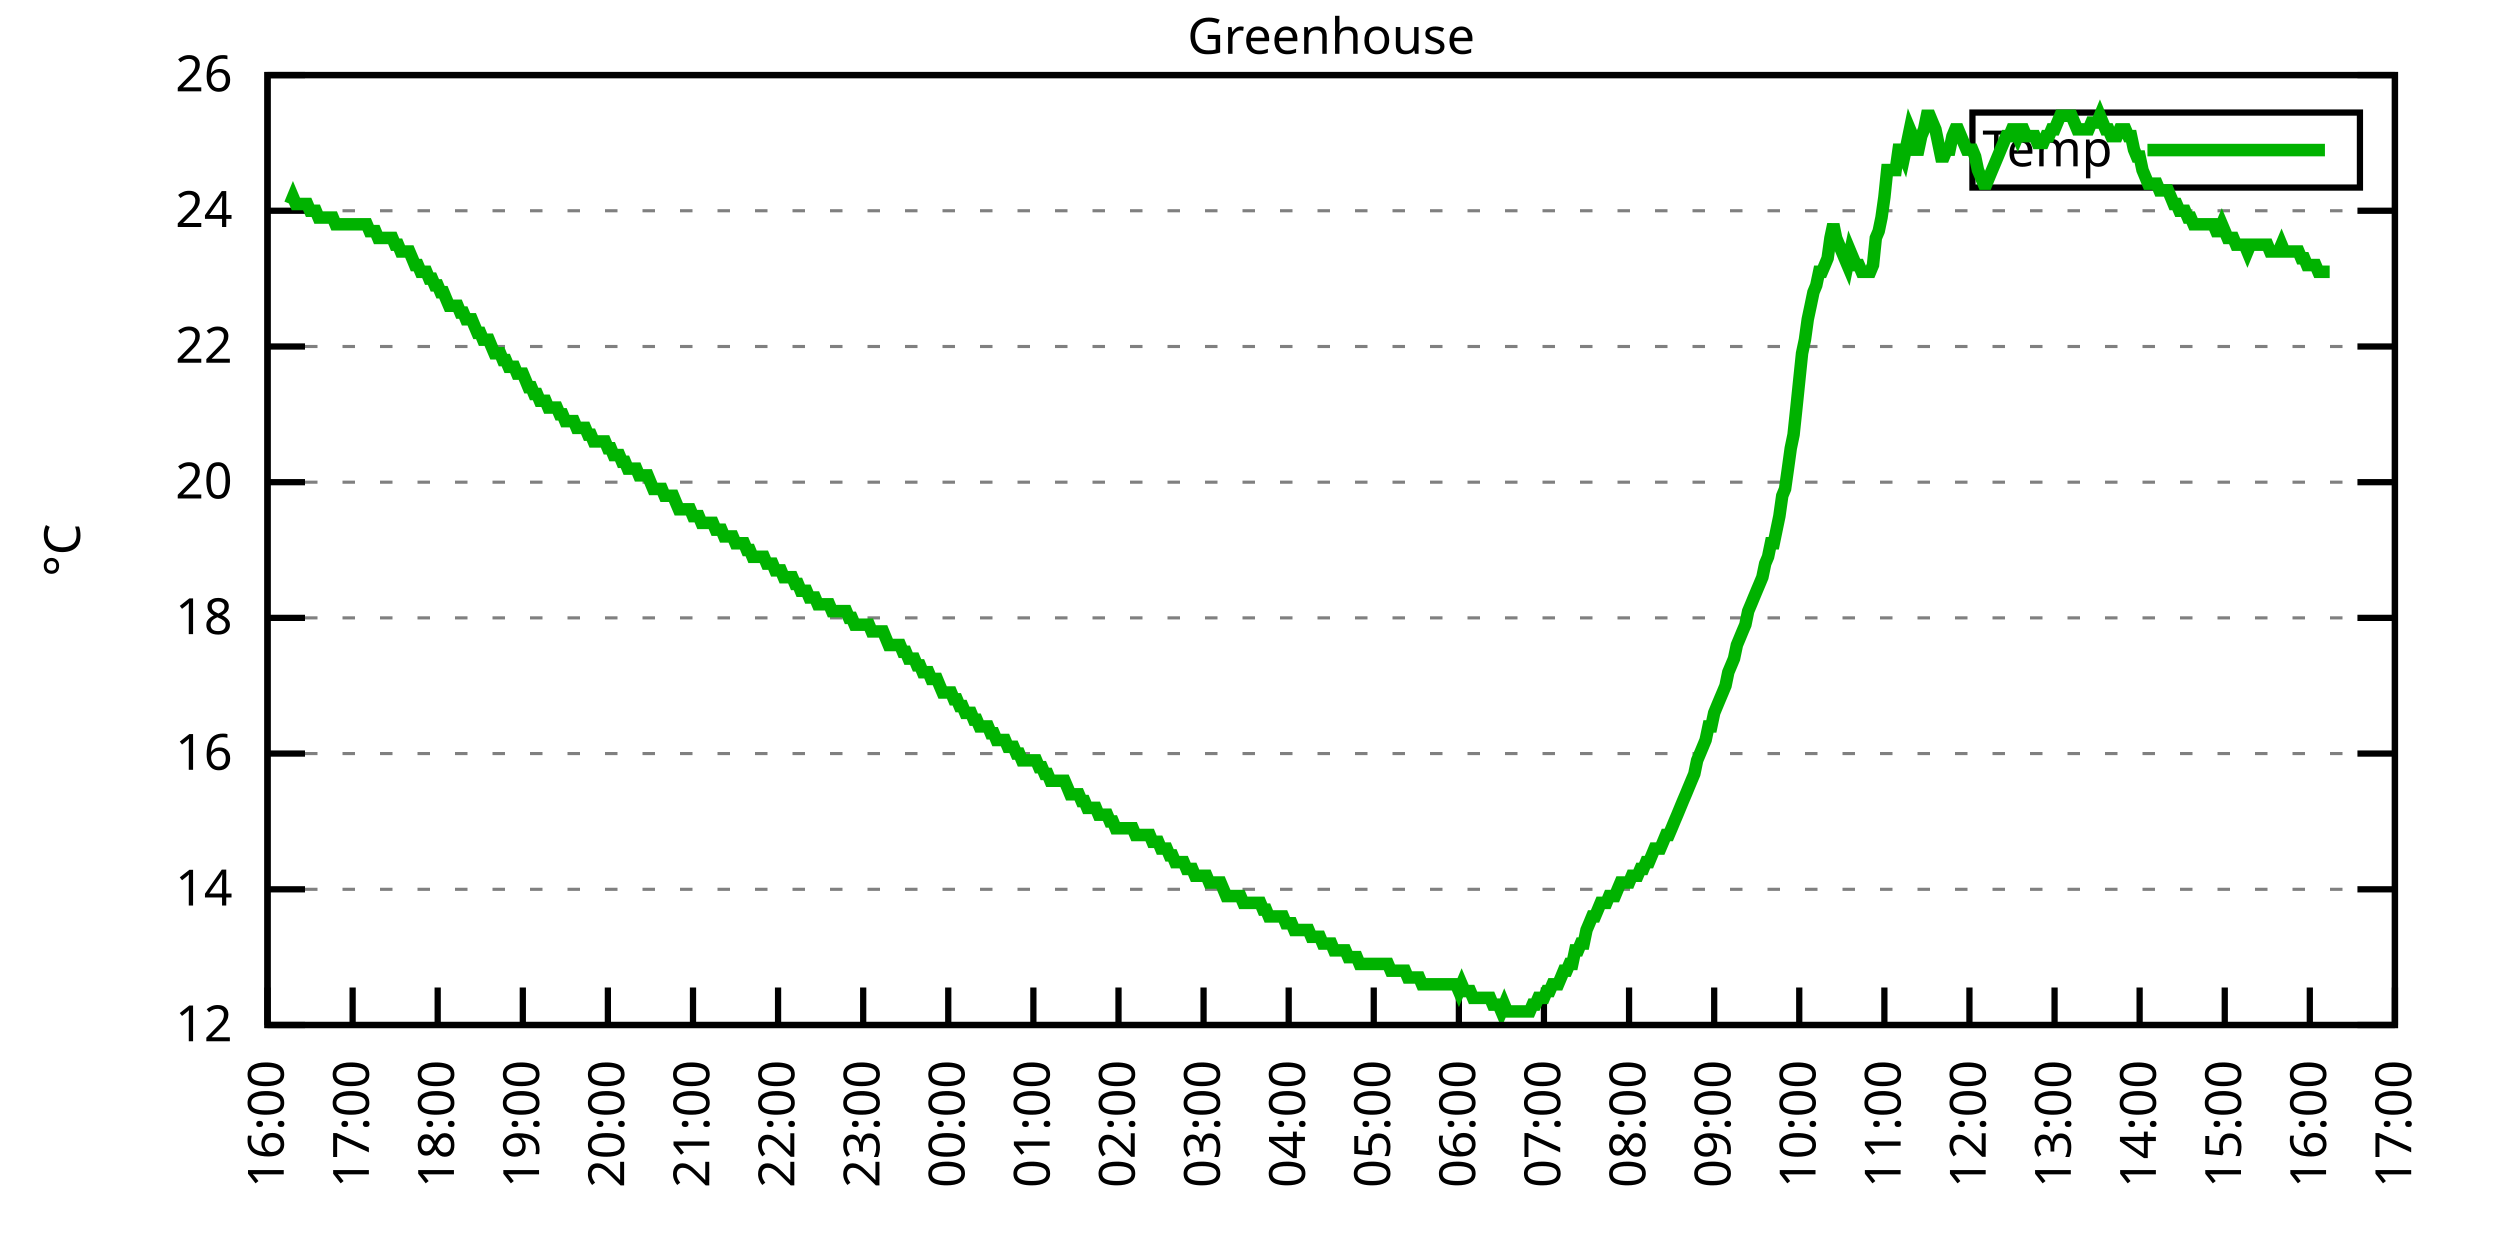
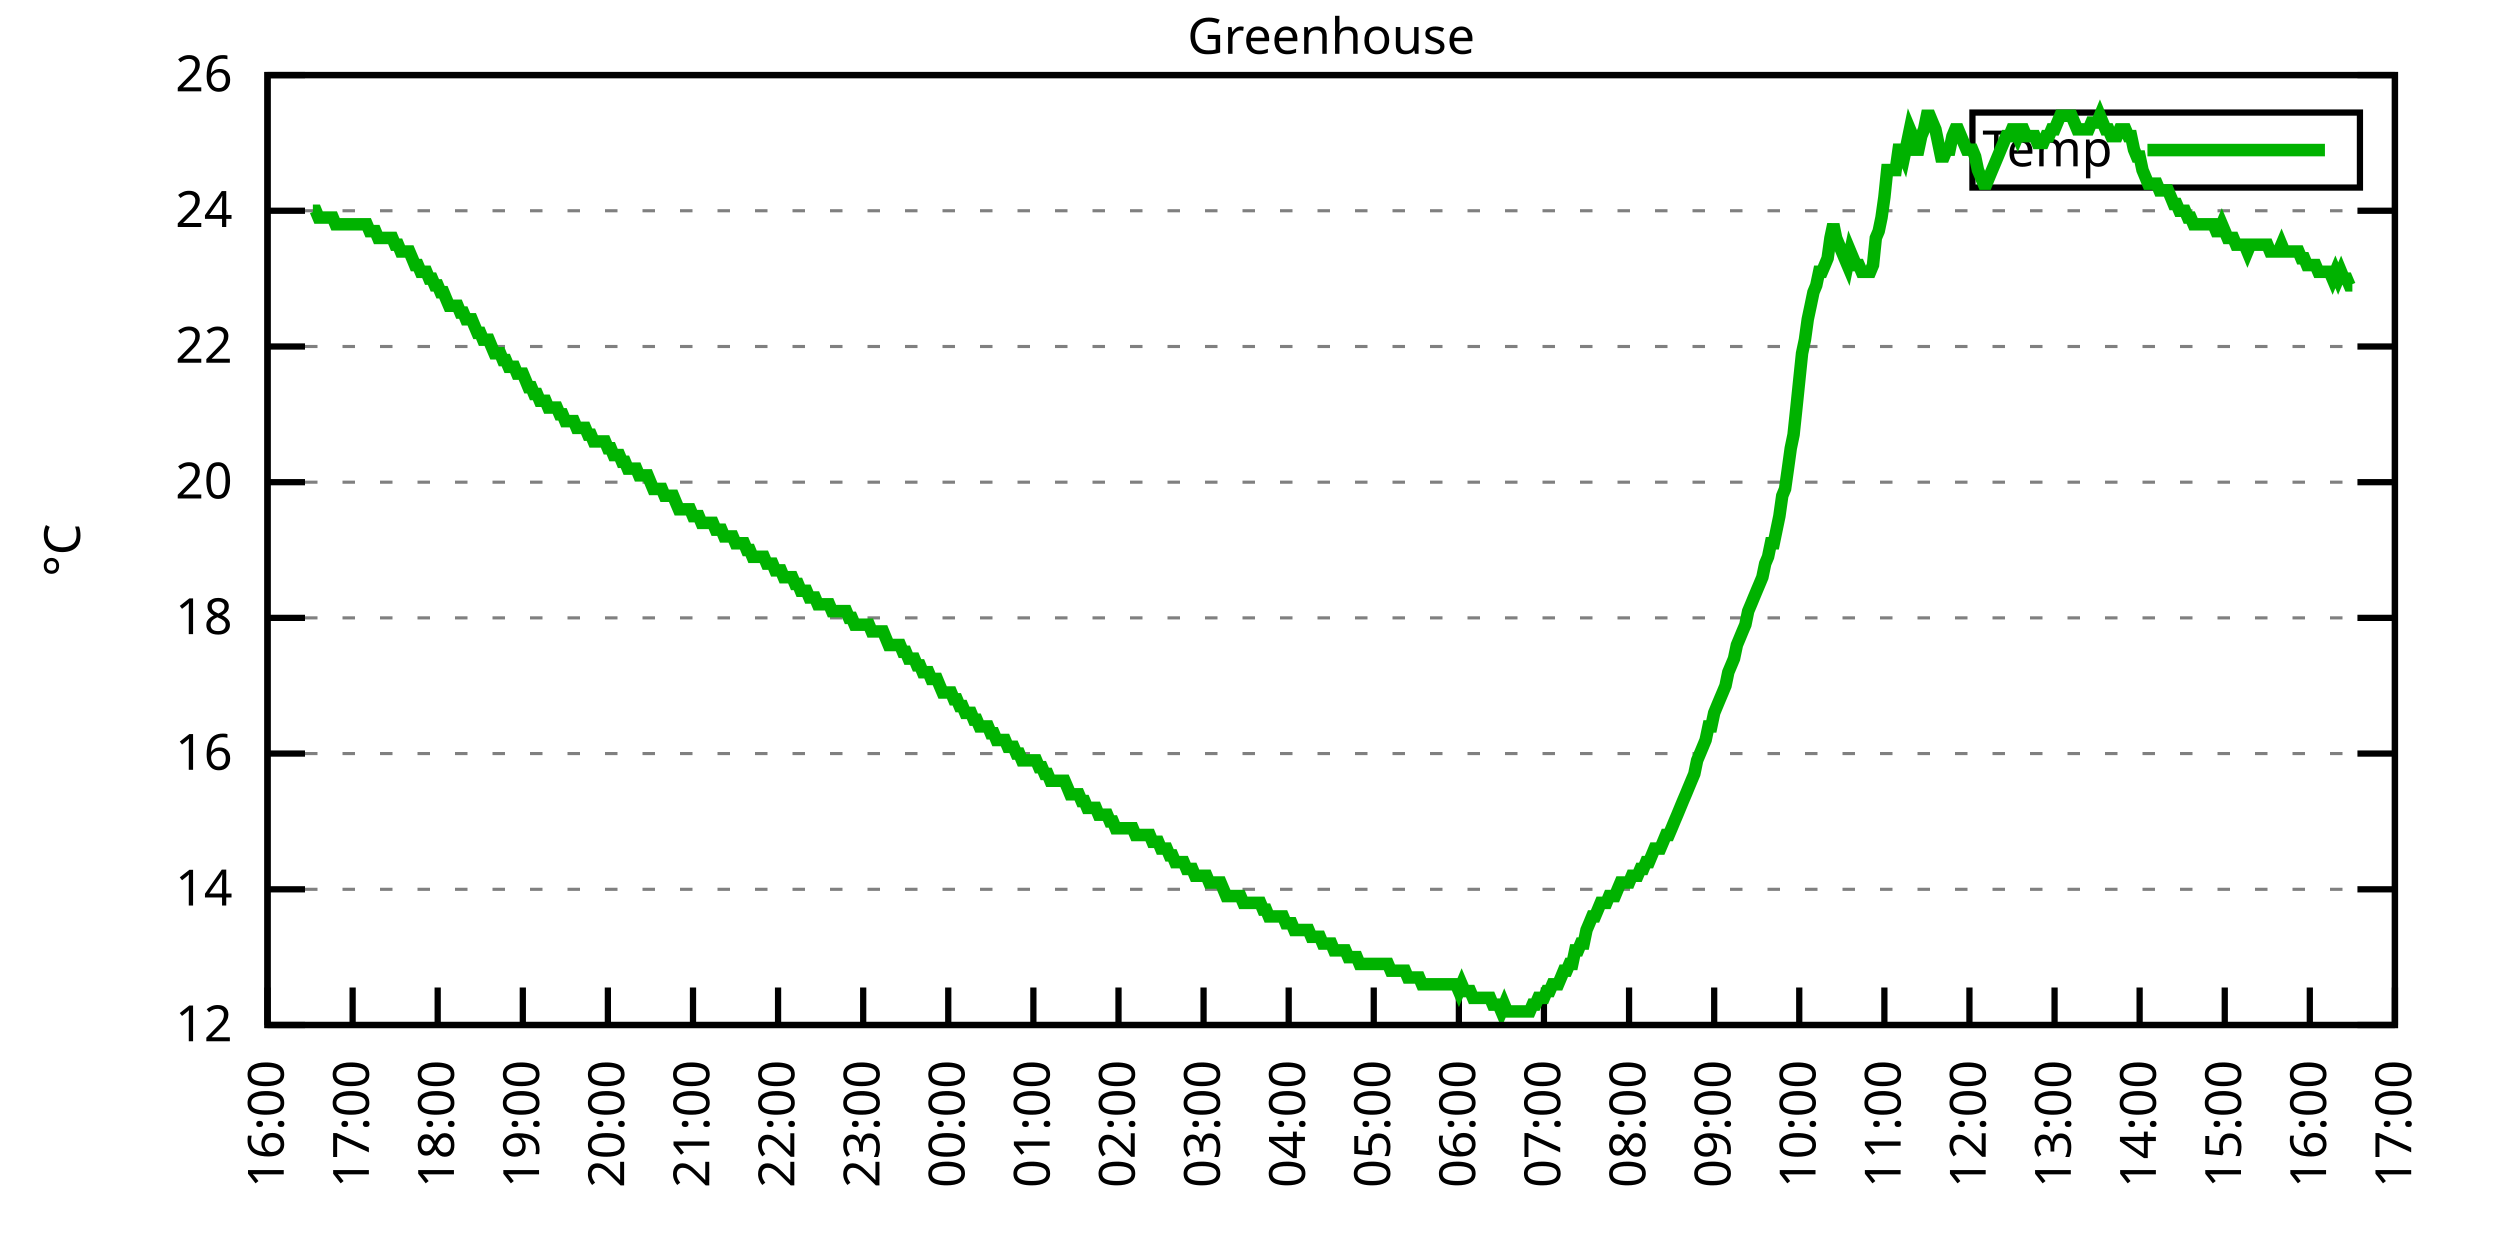
<svg xmlns="http://www.w3.org/2000/svg" xmlns:xlink="http://www.w3.org/1999/xlink" width="400" height="200" viewBox="0 0 400 200">
  <g id="gnuplot_canvas">
    <rect x="0" y="0" width="400" height="200" fill="none" />
    <defs>
      <circle id="gpDot" r="0.5" stroke-width="0.5" stroke="currentColor" />
      <path id="gpPt0" stroke-width="0.333" stroke="currentColor" d="M-1,0 h2 M0,-1 v2" />
      <path id="gpPt1" stroke-width="0.333" stroke="currentColor" d="M-1,-1 L1,1 M1,-1 L-1,1" />
      <path id="gpPt2" stroke-width="0.333" stroke="currentColor" d="M-1,0 L1,0 M0,-1 L0,1 M-1,-1 L1,1 M-1,1 L1,-1" />
      <rect id="gpPt3" stroke-width="0.333" stroke="currentColor" x="-1" y="-1" width="2" height="2" />
      <rect id="gpPt4" stroke-width="0.333" stroke="currentColor" fill="currentColor" x="-1" y="-1" width="2" height="2" />
      <circle id="gpPt5" stroke-width="0.333" stroke="currentColor" cx="0" cy="0" r="1" />
      <use xlink:href="#gpPt5" id="gpPt6" fill="currentColor" stroke="none" />
      <path id="gpPt7" stroke-width="0.333" stroke="currentColor" d="M0,-1.33 L-1.33,0.67 L1.33,0.67 z" />
      <use xlink:href="#gpPt7" id="gpPt8" fill="currentColor" stroke="none" />
      <use xlink:href="#gpPt7" id="gpPt9" stroke="currentColor" transform="rotate(180)" />
      <use xlink:href="#gpPt9" id="gpPt10" fill="currentColor" stroke="none" />
      <use xlink:href="#gpPt3" id="gpPt11" stroke="currentColor" transform="rotate(45)" />
      <use xlink:href="#gpPt11" id="gpPt12" fill="currentColor" stroke="none" />
      <path id="gpPt13" stroke-width="0.333" stroke="currentColor" d="M0,1.330 L1.265,0.411 L0.782,-1.067 L-0.782,-1.076 L-1.265,0.411 z" />
      <use xlink:href="#gpPt13" id="gpPt14" fill="currentColor" stroke="none" />
      <filter id="textbox" filterUnits="objectBoundingBox" x="0" y="0" height="1" width="1">
        <feFlood flood-color="white" flood-opacity="1" result="bgnd" />
        <feComposite in="SourceGraphic" in2="bgnd" operator="atop" />
      </filter>
      <filter id="greybox" filterUnits="objectBoundingBox" x="0" y="0" height="1" width="1">
        <feFlood flood-color="lightgrey" flood-opacity="1" result="grey" />
        <feComposite in="SourceGraphic" in2="grey" operator="atop" />
      </filter>
    </defs>
    <g fill="none" color="white" stroke="currentColor" stroke-width="1.00" stroke-linecap="butt" stroke-linejoin="miter">
</g>
    <g fill="none" color="black" stroke="currentColor" stroke-width="1.00" stroke-linecap="butt" stroke-linejoin="miter">
      <g stroke="none" shape-rendering="crispEdges">
        <polygon fill="rgb(255, 255, 255)" points="42.80,164.00 383.18,164.00 383.18,12.02 42.80,12.02 " />
      </g>
    </g>
    <g fill="none" color="black" stroke="currentColor" stroke-width="1.00" stroke-linecap="butt" stroke-linejoin="miter">
</g>
    <g fill="none" color="black" stroke="black" stroke-width="0.50" stroke-linecap="butt" stroke-linejoin="miter">
</g>
    <g fill="none" color="gray" stroke="currentColor" stroke-width="0.50" stroke-linecap="butt" stroke-linejoin="miter">
      <path stroke="gray" stroke-dasharray="2,4" class="gridline" d="M42.80,164.00 L383.19,164.00  " />
    </g>
    <g fill="none" color="gray" stroke="gray" stroke-width="1.00" stroke-linecap="butt" stroke-linejoin="miter">
</g>
    <g fill="none" color="black" stroke="currentColor" stroke-width="1.00" stroke-linecap="butt" stroke-linejoin="miter">
      <path stroke="black" d="M42.80,164.00 L48.80,164.00 M383.19,164.00 L377.19,164.00  " />
      <g transform="translate(37.20,166.60)" stroke="none" fill="black" font-family="Sans" font-size="8.00" text-anchor="end">
        <text>
          <tspan font-family="Sans"> 12</tspan>
        </text>
      </g>
    </g>
    <g fill="none" color="black" stroke="currentColor" stroke-width="1.00" stroke-linecap="butt" stroke-linejoin="miter">
</g>
    <g fill="none" color="black" stroke="black" stroke-width="0.50" stroke-linecap="butt" stroke-linejoin="miter">
</g>
    <g fill="none" color="gray" stroke="currentColor" stroke-width="0.50" stroke-linecap="butt" stroke-linejoin="miter">
      <path stroke="gray" stroke-dasharray="2,4" class="gridline" d="M42.80,142.29 L383.19,142.29  " />
    </g>
    <g fill="none" color="gray" stroke="gray" stroke-width="1.00" stroke-linecap="butt" stroke-linejoin="miter">
</g>
    <g fill="none" color="black" stroke="currentColor" stroke-width="1.00" stroke-linecap="butt" stroke-linejoin="miter">
      <path stroke="black" d="M42.80,142.29 L48.80,142.29 M383.19,142.29 L377.19,142.29  " />
      <g transform="translate(37.20,144.89)" stroke="none" fill="black" font-family="Sans" font-size="8.00" text-anchor="end">
        <text>
          <tspan font-family="Sans"> 14</tspan>
        </text>
      </g>
    </g>
    <g fill="none" color="black" stroke="currentColor" stroke-width="1.00" stroke-linecap="butt" stroke-linejoin="miter">
</g>
    <g fill="none" color="black" stroke="black" stroke-width="0.50" stroke-linecap="butt" stroke-linejoin="miter">
</g>
    <g fill="none" color="gray" stroke="currentColor" stroke-width="0.50" stroke-linecap="butt" stroke-linejoin="miter">
      <path stroke="gray" stroke-dasharray="2,4" class="gridline" d="M42.80,120.57 L383.19,120.57  " />
    </g>
    <g fill="none" color="gray" stroke="gray" stroke-width="1.00" stroke-linecap="butt" stroke-linejoin="miter">
</g>
    <g fill="none" color="black" stroke="currentColor" stroke-width="1.00" stroke-linecap="butt" stroke-linejoin="miter">
      <path stroke="black" d="M42.80,120.57 L48.80,120.57 M383.19,120.57 L377.19,120.57  " />
      <g transform="translate(37.20,123.17)" stroke="none" fill="black" font-family="Sans" font-size="8.00" text-anchor="end">
        <text>
          <tspan font-family="Sans"> 16</tspan>
        </text>
      </g>
    </g>
    <g fill="none" color="black" stroke="currentColor" stroke-width="1.00" stroke-linecap="butt" stroke-linejoin="miter">
</g>
    <g fill="none" color="black" stroke="black" stroke-width="0.50" stroke-linecap="butt" stroke-linejoin="miter">
</g>
    <g fill="none" color="gray" stroke="currentColor" stroke-width="0.50" stroke-linecap="butt" stroke-linejoin="miter">
      <path stroke="gray" stroke-dasharray="2,4" class="gridline" d="M42.80,98.86 L383.19,98.86  " />
    </g>
    <g fill="none" color="gray" stroke="gray" stroke-width="1.00" stroke-linecap="butt" stroke-linejoin="miter">
</g>
    <g fill="none" color="black" stroke="currentColor" stroke-width="1.00" stroke-linecap="butt" stroke-linejoin="miter">
      <path stroke="black" d="M42.80,98.86 L48.80,98.86 M383.19,98.86 L377.19,98.86  " />
      <g transform="translate(37.20,101.46)" stroke="none" fill="black" font-family="Sans" font-size="8.00" text-anchor="end">
        <text>
          <tspan font-family="Sans"> 18</tspan>
        </text>
      </g>
    </g>
    <g fill="none" color="black" stroke="currentColor" stroke-width="1.00" stroke-linecap="butt" stroke-linejoin="miter">
</g>
    <g fill="none" color="black" stroke="black" stroke-width="0.50" stroke-linecap="butt" stroke-linejoin="miter">
</g>
    <g fill="none" color="gray" stroke="currentColor" stroke-width="0.50" stroke-linecap="butt" stroke-linejoin="miter">
      <path stroke="gray" stroke-dasharray="2,4" class="gridline" d="M42.80,77.15 L383.19,77.15  " />
    </g>
    <g fill="none" color="gray" stroke="gray" stroke-width="1.00" stroke-linecap="butt" stroke-linejoin="miter">
</g>
    <g fill="none" color="black" stroke="currentColor" stroke-width="1.00" stroke-linecap="butt" stroke-linejoin="miter">
      <path stroke="black" d="M42.80,77.15 L48.80,77.15 M383.19,77.15 L377.19,77.15  " />
      <g transform="translate(37.20,79.75)" stroke="none" fill="black" font-family="Sans" font-size="8.00" text-anchor="end">
        <text>
          <tspan font-family="Sans"> 20</tspan>
        </text>
      </g>
    </g>
    <g fill="none" color="black" stroke="currentColor" stroke-width="1.00" stroke-linecap="butt" stroke-linejoin="miter">
</g>
    <g fill="none" color="black" stroke="black" stroke-width="0.50" stroke-linecap="butt" stroke-linejoin="miter">
</g>
    <g fill="none" color="gray" stroke="currentColor" stroke-width="0.50" stroke-linecap="butt" stroke-linejoin="miter">
      <path stroke="gray" stroke-dasharray="2,4" class="gridline" d="M42.80,55.44 L383.19,55.44  " />
    </g>
    <g fill="none" color="gray" stroke="gray" stroke-width="1.00" stroke-linecap="butt" stroke-linejoin="miter">
</g>
    <g fill="none" color="black" stroke="currentColor" stroke-width="1.00" stroke-linecap="butt" stroke-linejoin="miter">
      <path stroke="black" d="M42.80,55.44 L48.80,55.44 M383.19,55.44 L377.19,55.44  " />
      <g transform="translate(37.20,58.04)" stroke="none" fill="black" font-family="Sans" font-size="8.00" text-anchor="end">
        <text>
          <tspan font-family="Sans"> 22</tspan>
        </text>
      </g>
    </g>
    <g fill="none" color="black" stroke="currentColor" stroke-width="1.00" stroke-linecap="butt" stroke-linejoin="miter">
</g>
    <g fill="none" color="black" stroke="black" stroke-width="0.50" stroke-linecap="butt" stroke-linejoin="miter">
</g>
    <g fill="none" color="gray" stroke="currentColor" stroke-width="0.50" stroke-linecap="butt" stroke-linejoin="miter">
      <path stroke="gray" stroke-dasharray="2,4" class="gridline" d="M42.80,33.72 L383.19,33.72  " />
    </g>
    <g fill="none" color="gray" stroke="gray" stroke-width="1.00" stroke-linecap="butt" stroke-linejoin="miter">
</g>
    <g fill="none" color="black" stroke="currentColor" stroke-width="1.00" stroke-linecap="butt" stroke-linejoin="miter">
      <path stroke="black" d="M42.80,33.72 L48.80,33.72 M383.19,33.72 L377.19,33.72  " />
      <g transform="translate(37.20,36.32)" stroke="none" fill="black" font-family="Sans" font-size="8.00" text-anchor="end">
        <text>
          <tspan font-family="Sans"> 24</tspan>
        </text>
      </g>
    </g>
    <g fill="none" color="black" stroke="currentColor" stroke-width="1.00" stroke-linecap="butt" stroke-linejoin="miter">
</g>
    <g fill="none" color="black" stroke="black" stroke-width="0.50" stroke-linecap="butt" stroke-linejoin="miter">
</g>
    <g fill="none" color="gray" stroke="currentColor" stroke-width="0.50" stroke-linecap="butt" stroke-linejoin="miter">
      <path stroke="gray" stroke-dasharray="2,4" class="gridline" d="M42.80,12.01 L383.19,12.01  " />
    </g>
    <g fill="none" color="gray" stroke="gray" stroke-width="1.00" stroke-linecap="butt" stroke-linejoin="miter">
</g>
    <g fill="none" color="black" stroke="currentColor" stroke-width="1.00" stroke-linecap="butt" stroke-linejoin="miter">
      <path stroke="black" d="M42.80,12.01 L48.80,12.01 M383.19,12.01 L377.19,12.01  " />
      <g transform="translate(37.20,14.61)" stroke="none" fill="black" font-family="Sans" font-size="8.00" text-anchor="end">
        <text>
          <tspan font-family="Sans"> 26</tspan>
        </text>
      </g>
    </g>
    <g fill="none" color="black" stroke="currentColor" stroke-width="1.00" stroke-linecap="butt" stroke-linejoin="miter">
      <path stroke="black" d="M42.80,164.00 L42.80,158.00  " />
      <g transform="translate(45.40,169.60) rotate(270.00)" stroke="none" fill="black" font-family="Sans" font-size="8.00" text-anchor="end">
        <text>
          <tspan font-family="Sans">16:00</tspan>
        </text>
      </g>
    </g>
    <g fill="none" color="black" stroke="currentColor" stroke-width="1.00" stroke-linecap="butt" stroke-linejoin="miter">
      <path stroke="black" d="M56.42,164.00 L56.42,158.00  " />
      <g transform="translate(59.02,169.60) rotate(270.00)" stroke="none" fill="black" font-family="Sans" font-size="8.00" text-anchor="end">
        <text>
          <tspan font-family="Sans">17:00</tspan>
        </text>
      </g>
    </g>
    <g fill="none" color="black" stroke="currentColor" stroke-width="1.00" stroke-linecap="butt" stroke-linejoin="miter">
      <path stroke="black" d="M70.03,164.00 L70.03,158.00  " />
      <g transform="translate(72.63,169.60) rotate(270.00)" stroke="none" fill="black" font-family="Sans" font-size="8.00" text-anchor="end">
        <text>
          <tspan font-family="Sans">18:00</tspan>
        </text>
      </g>
    </g>
    <g fill="none" color="black" stroke="currentColor" stroke-width="1.00" stroke-linecap="butt" stroke-linejoin="miter">
      <path stroke="black" d="M83.65,164.00 L83.65,158.00  " />
      <g transform="translate(86.25,169.60) rotate(270.00)" stroke="none" fill="black" font-family="Sans" font-size="8.00" text-anchor="end">
        <text>
          <tspan font-family="Sans">19:00</tspan>
        </text>
      </g>
    </g>
    <g fill="none" color="black" stroke="currentColor" stroke-width="1.00" stroke-linecap="butt" stroke-linejoin="miter">
      <path stroke="black" d="M97.26,164.00 L97.26,158.00  " />
      <g transform="translate(99.86,169.60) rotate(270.00)" stroke="none" fill="black" font-family="Sans" font-size="8.00" text-anchor="end">
        <text>
          <tspan font-family="Sans">20:00</tspan>
        </text>
      </g>
    </g>
    <g fill="none" color="black" stroke="currentColor" stroke-width="1.00" stroke-linecap="butt" stroke-linejoin="miter">
      <path stroke="black" d="M110.88,164.00 L110.88,158.00  " />
      <g transform="translate(113.48,169.60) rotate(270.00)" stroke="none" fill="black" font-family="Sans" font-size="8.00" text-anchor="end">
        <text>
          <tspan font-family="Sans">21:00</tspan>
        </text>
      </g>
    </g>
    <g fill="none" color="black" stroke="currentColor" stroke-width="1.00" stroke-linecap="butt" stroke-linejoin="miter">
      <path stroke="black" d="M124.49,164.00 L124.49,158.00  " />
      <g transform="translate(127.09,169.60) rotate(270.00)" stroke="none" fill="black" font-family="Sans" font-size="8.00" text-anchor="end">
        <text>
          <tspan font-family="Sans">22:00</tspan>
        </text>
      </g>
    </g>
    <g fill="none" color="black" stroke="currentColor" stroke-width="1.00" stroke-linecap="butt" stroke-linejoin="miter">
      <path stroke="black" d="M138.11,164.00 L138.11,158.00  " />
      <g transform="translate(140.71,169.60) rotate(270.00)" stroke="none" fill="black" font-family="Sans" font-size="8.00" text-anchor="end">
        <text>
          <tspan font-family="Sans">23:00</tspan>
        </text>
      </g>
    </g>
    <g fill="none" color="black" stroke="currentColor" stroke-width="1.00" stroke-linecap="butt" stroke-linejoin="miter">
      <path stroke="black" d="M151.72,164.00 L151.72,158.00  " />
      <g transform="translate(154.32,169.60) rotate(270.00)" stroke="none" fill="black" font-family="Sans" font-size="8.00" text-anchor="end">
        <text>
          <tspan font-family="Sans">00:00</tspan>
        </text>
      </g>
    </g>
    <g fill="none" color="black" stroke="currentColor" stroke-width="1.00" stroke-linecap="butt" stroke-linejoin="miter">
      <path stroke="black" d="M165.34,164.00 L165.34,158.00  " />
      <g transform="translate(167.94,169.60) rotate(270.00)" stroke="none" fill="black" font-family="Sans" font-size="8.00" text-anchor="end">
        <text>
          <tspan font-family="Sans">01:00</tspan>
        </text>
      </g>
    </g>
    <g fill="none" color="black" stroke="currentColor" stroke-width="1.00" stroke-linecap="butt" stroke-linejoin="miter">
      <path stroke="black" d="M178.96,164.00 L178.96,158.00  " />
      <g transform="translate(181.56,169.60) rotate(270.00)" stroke="none" fill="black" font-family="Sans" font-size="8.00" text-anchor="end">
        <text>
          <tspan font-family="Sans">02:00</tspan>
        </text>
      </g>
    </g>
    <g fill="none" color="black" stroke="currentColor" stroke-width="1.00" stroke-linecap="butt" stroke-linejoin="miter">
      <path stroke="black" d="M192.57,164.00 L192.57,158.00  " />
      <g transform="translate(195.17,169.60) rotate(270.00)" stroke="none" fill="black" font-family="Sans" font-size="8.00" text-anchor="end">
        <text>
          <tspan font-family="Sans">03:00</tspan>
        </text>
      </g>
    </g>
    <g fill="none" color="black" stroke="currentColor" stroke-width="1.00" stroke-linecap="butt" stroke-linejoin="miter">
      <path stroke="black" d="M206.19,164.00 L206.19,158.00  " />
      <g transform="translate(208.79,169.60) rotate(270.00)" stroke="none" fill="black" font-family="Sans" font-size="8.00" text-anchor="end">
        <text>
          <tspan font-family="Sans">04:00</tspan>
        </text>
      </g>
    </g>
    <g fill="none" color="black" stroke="currentColor" stroke-width="1.00" stroke-linecap="butt" stroke-linejoin="miter">
      <path stroke="black" d="M219.80,164.00 L219.80,158.00  " />
      <g transform="translate(222.40,169.60) rotate(270.00)" stroke="none" fill="black" font-family="Sans" font-size="8.00" text-anchor="end">
        <text>
          <tspan font-family="Sans">05:00</tspan>
        </text>
      </g>
    </g>
    <g fill="none" color="black" stroke="currentColor" stroke-width="1.00" stroke-linecap="butt" stroke-linejoin="miter">
      <path stroke="black" d="M233.42,164.00 L233.42,158.00  " />
      <g transform="translate(236.02,169.60) rotate(270.00)" stroke="none" fill="black" font-family="Sans" font-size="8.00" text-anchor="end">
        <text>
          <tspan font-family="Sans">06:00</tspan>
        </text>
      </g>
    </g>
    <g fill="none" color="black" stroke="currentColor" stroke-width="1.00" stroke-linecap="butt" stroke-linejoin="miter">
      <path stroke="black" d="M247.03,164.00 L247.03,158.00  " />
      <g transform="translate(249.63,169.60) rotate(270.00)" stroke="none" fill="black" font-family="Sans" font-size="8.00" text-anchor="end">
        <text>
          <tspan font-family="Sans">07:00</tspan>
        </text>
      </g>
    </g>
    <g fill="none" color="black" stroke="currentColor" stroke-width="1.00" stroke-linecap="butt" stroke-linejoin="miter">
      <path stroke="black" d="M260.65,164.00 L260.65,158.00  " />
      <g transform="translate(263.25,169.60) rotate(270.00)" stroke="none" fill="black" font-family="Sans" font-size="8.00" text-anchor="end">
        <text>
          <tspan font-family="Sans">08:00</tspan>
        </text>
      </g>
    </g>
    <g fill="none" color="black" stroke="currentColor" stroke-width="1.00" stroke-linecap="butt" stroke-linejoin="miter">
      <path stroke="black" d="M274.27,164.00 L274.27,158.00  " />
      <g transform="translate(276.87,169.60) rotate(270.00)" stroke="none" fill="black" font-family="Sans" font-size="8.00" text-anchor="end">
        <text>
          <tspan font-family="Sans">09:00</tspan>
        </text>
      </g>
    </g>
    <g fill="none" color="black" stroke="currentColor" stroke-width="1.00" stroke-linecap="butt" stroke-linejoin="miter">
      <path stroke="black" d="M287.88,164.00 L287.88,158.00  " />
      <g transform="translate(290.48,169.60) rotate(270.00)" stroke="none" fill="black" font-family="Sans" font-size="8.00" text-anchor="end">
        <text>
          <tspan font-family="Sans">10:00</tspan>
        </text>
      </g>
    </g>
    <g fill="none" color="black" stroke="currentColor" stroke-width="1.00" stroke-linecap="butt" stroke-linejoin="miter">
      <path stroke="black" d="M301.50,164.00 L301.50,158.00  " />
      <g transform="translate(304.10,169.60) rotate(270.00)" stroke="none" fill="black" font-family="Sans" font-size="8.00" text-anchor="end">
        <text>
          <tspan font-family="Sans">11:00</tspan>
        </text>
      </g>
    </g>
    <g fill="none" color="black" stroke="currentColor" stroke-width="1.00" stroke-linecap="butt" stroke-linejoin="miter">
      <path stroke="black" d="M315.11,164.00 L315.11,158.00  " />
      <g transform="translate(317.71,169.60) rotate(270.00)" stroke="none" fill="black" font-family="Sans" font-size="8.00" text-anchor="end">
        <text>
          <tspan font-family="Sans">12:00</tspan>
        </text>
      </g>
    </g>
    <g fill="none" color="black" stroke="currentColor" stroke-width="1.00" stroke-linecap="butt" stroke-linejoin="miter">
      <path stroke="black" d="M328.73,164.00 L328.73,158.00  " />
      <g transform="translate(331.33,169.60) rotate(270.00)" stroke="none" fill="black" font-family="Sans" font-size="8.00" text-anchor="end">
        <text>
          <tspan font-family="Sans">13:00</tspan>
        </text>
      </g>
    </g>
    <g fill="none" color="black" stroke="currentColor" stroke-width="1.00" stroke-linecap="butt" stroke-linejoin="miter">
      <path stroke="black" d="M342.34,164.00 L342.34,158.00  " />
      <g transform="translate(344.94,169.60) rotate(270.00)" stroke="none" fill="black" font-family="Sans" font-size="8.00" text-anchor="end">
        <text>
          <tspan font-family="Sans">14:00</tspan>
        </text>
      </g>
    </g>
    <g fill="none" color="black" stroke="currentColor" stroke-width="1.00" stroke-linecap="butt" stroke-linejoin="miter">
      <path stroke="black" d="M355.96,164.00 L355.96,158.00  " />
      <g transform="translate(358.56,169.60) rotate(270.00)" stroke="none" fill="black" font-family="Sans" font-size="8.00" text-anchor="end">
        <text>
          <tspan font-family="Sans">15:00</tspan>
        </text>
      </g>
    </g>
    <g fill="none" color="black" stroke="currentColor" stroke-width="1.00" stroke-linecap="butt" stroke-linejoin="miter">
      <path stroke="black" d="M369.57,164.00 L369.57,158.00  " />
      <g transform="translate(372.17,169.60) rotate(270.00)" stroke="none" fill="black" font-family="Sans" font-size="8.00" text-anchor="end">
        <text>
          <tspan font-family="Sans">16:00</tspan>
        </text>
      </g>
    </g>
    <g fill="none" color="black" stroke="currentColor" stroke-width="1.00" stroke-linecap="butt" stroke-linejoin="miter">
      <path stroke="black" d="M383.19,164.00 L383.19,158.00  " />
      <g transform="translate(385.79,169.60) rotate(270.00)" stroke="none" fill="black" font-family="Sans" font-size="8.00" text-anchor="end">
        <text>
          <tspan font-family="Sans">17:00</tspan>
        </text>
      </g>
    </g>
    <g fill="none" color="black" stroke="currentColor" stroke-width="1.00" stroke-linecap="butt" stroke-linejoin="miter">
</g>
    <g fill="none" color="black" stroke="currentColor" stroke-width="1.00" stroke-linecap="butt" stroke-linejoin="miter">
      <path stroke="black" d="M42.80,12.01 L42.80,164.00 L383.19,164.00 L383.19,12.01 L42.80,12.01 Z  " />
    </g>
    <g fill="none" color="black" stroke="currentColor" stroke-width="1.00" stroke-linecap="butt" stroke-linejoin="miter">
</g>
    <g fill="none" color="black" stroke="currentColor" stroke-width="1.00" stroke-linecap="butt" stroke-linejoin="miter">
      <path stroke="black" d="M315.59,30.01 L315.59,18.01 L377.59,18.01 L377.59,30.01 L315.59,30.01 Z  " />
    </g>
    <g id="Greenhouse_plot_1">
      <g fill="none" color="white" stroke="black" stroke-width="2.00" stroke-linecap="butt" stroke-linejoin="miter">
</g>
      <g fill="none" color="black" stroke="currentColor" stroke-width="2.00" stroke-linecap="butt" stroke-linejoin="miter">
        <g transform="translate(337.99,26.61)" stroke="none" fill="black" font-family="Sans" font-size="8.00" text-anchor="end">
          <text>
            <tspan font-family="Sans">Temp</tspan>
          </text>
        </g>
      </g>
      <g fill="none" color="black" stroke="currentColor" stroke-width="2.00" stroke-linecap="butt" stroke-linejoin="miter">
-         <path stroke="rgb(  0, 178,   0)" d="M343.59,24.01 L371.99,24.01 M46.43,32.64 L46.88,31.55 L47.34,32.64 L47.79,32.64 L48.25,32.64 L48.70,32.64   L49.15,32.64 L49.61,33.72 L50.06,33.72 L50.52,33.72 L50.97,34.81 L51.42,34.81 L51.88,34.81 L52.33,34.81   L52.78,34.81 L53.24,34.81 L53.69,35.89 L54.15,35.89 L54.60,35.89 L55.05,35.89 L55.51,35.89 L55.96,35.89   L56.42,35.89 L56.87,35.89 L57.32,35.89 L57.78,35.89 L58.23,35.89 L58.68,35.89 L59.14,36.98 L59.59,36.98   L60.05,36.98 L60.50,38.07 L60.95,38.07 L61.41,38.07 L61.86,38.07 L62.32,38.07 L62.77,38.07 L63.22,39.15   L63.68,39.15 L64.13,40.24 L64.58,40.24 L65.04,40.24 L65.49,40.24 L65.95,41.32 L66.40,42.41 L66.85,42.41   L67.31,43.49 L67.76,43.49 L68.22,43.49 L68.67,44.58 L69.12,44.58 L69.58,45.66 L70.03,45.66 L70.49,46.75   L70.94,46.75 L71.39,47.84 L71.85,48.92 L72.30,48.92 L72.75,48.92 L73.21,48.92 L73.66,50.01 L74.12,50.01   L74.57,51.09 L75.02,51.09 L75.48,51.09 L75.93,52.18 L76.39,53.26 L76.84,53.26 L77.29,54.35 L77.75,54.35   L78.20,54.35 L78.65,55.44 L79.11,56.52 L79.56,56.52 L80.02,56.52 L80.47,57.61 L80.92,57.61 L81.38,58.69   L81.83,58.69 L82.29,58.69 L82.74,59.78 L83.19,59.78 L83.65,59.78 L84.10,60.86 L84.55,61.95 L85.01,61.95   L85.46,63.04 L85.92,63.04 L86.37,64.12 L86.82,64.12 L87.28,64.12 L87.73,65.21 L88.19,65.21 L88.64,65.21   L89.09,65.21 L89.55,66.29 L90.00,66.29 L90.45,67.38 L90.91,67.38 L91.36,67.38 L91.82,67.38 L92.27,68.46   L92.72,68.46 L93.18,68.46 L93.63,68.46 L94.09,69.55 L94.54,69.55 L94.99,70.63 L95.45,70.63 L95.90,70.63   L96.35,70.63 L96.81,70.63 L97.26,71.72 L97.72,71.72 L98.17,72.81 L98.62,72.81 L99.08,72.81 L99.53,73.89   L99.99,73.89 L100.44,74.98 L100.89,74.98 L101.35,74.98 L101.80,74.98 L102.25,76.06 L102.71,76.06 L103.16,76.06   L103.62,76.06 L104.07,77.15 L104.52,78.23 L104.98,78.23 L105.43,78.23 L105.89,78.23 L106.34,79.32 L106.79,79.32   L107.25,79.32 L107.70,79.32 L108.15,80.41 L108.61,81.49 L109.06,81.49 L109.52,81.49 L109.97,81.49 L110.42,81.49   L110.88,82.58 L111.33,82.58 L111.79,82.58 L112.24,83.66 L112.69,83.66 L113.15,83.66 L113.60,83.66 L114.05,83.66   L114.51,84.75 L114.96,84.75 L115.42,84.75 L115.87,85.83 L116.32,85.83 L116.78,85.83 L117.23,85.83 L117.69,86.92   L118.14,86.92 L118.59,86.92 L119.05,86.92 L119.50,88.00 L119.96,88.00 L120.41,89.09 L120.86,89.09 L121.32,89.09   L121.77,89.09 L122.22,89.09 L122.68,90.18 L123.13,90.18 L123.59,90.18 L124.04,91.26 L124.49,91.26 L124.95,91.26   L125.40,92.35 L125.86,92.35 L126.31,92.35 L126.76,92.35 L127.22,93.43 L127.67,93.43 L128.12,94.52 L128.58,94.52   L129.03,94.52 L129.49,95.60 L129.94,95.60 L130.39,95.60 L130.85,96.69 L131.30,96.69 L131.76,96.69 L132.21,96.69   L132.66,96.69 L133.12,97.78 L133.57,97.78 L134.02,97.78 L134.48,97.78 L134.93,97.78 L135.39,97.78 L135.84,98.86   L136.29,98.86 L136.75,99.95 L137.20,99.95 L137.66,99.95 L138.11,99.95 L138.56,99.95 L139.02,99.95 L139.47,101.03   L139.92,101.03 L140.38,101.03 L140.83,101.03 L141.29,101.03 L141.74,102.12 L142.19,103.20 L142.65,103.20 L143.10,103.20   L143.56,103.20 L144.01,103.20 L144.46,104.29 L144.92,104.29 L145.37,105.38 L145.82,105.38 L146.28,105.38 L146.73,106.46   L147.19,106.46 L147.64,107.55 L148.09,107.55 L148.55,107.55 L149.00,108.63 L149.46,108.63 L149.91,108.63 L150.36,109.72   L150.82,110.80 L151.27,110.80 L151.72,110.80 L152.18,110.80 L152.63,111.89 L153.09,111.89 L153.54,112.97 L153.99,112.97   L154.45,114.06 L154.90,114.06 L155.36,114.06 L155.81,115.15 L156.26,115.15 L156.72,116.23 L157.17,116.23 L157.62,116.23   L158.08,116.23 L158.53,117.32 L158.99,117.32 L159.44,118.40 L159.89,118.40 L160.35,118.40 L160.80,118.40 L161.26,119.49   L161.71,119.49 L162.16,119.49 L162.62,120.57 L163.07,120.57 L163.52,121.66 L163.98,121.66 L164.43,121.66 L164.89,121.66   L165.34,121.66 L165.79,121.66 L166.25,122.75 L166.70,122.75 L167.16,123.83 L167.61,123.83 L168.06,124.92 L168.52,124.92   L168.97,124.92 L169.43,124.92 L169.88,124.92 L170.33,124.92 L170.79,126.00 L171.24,127.09 L171.69,127.09 L172.15,127.09   L172.60,127.09 L173.06,128.17 L173.51,128.17 L173.96,129.26 L174.42,129.26 L174.87,129.26 L175.33,129.26 L175.78,130.35   L176.23,130.35 L176.69,130.35 L177.14,130.35 L177.59,131.43 L178.05,131.43 L178.50,132.52 L178.96,132.52 L179.41,132.52   L179.86,132.52 L180.32,132.52 L180.77,132.52 L181.23,132.52 L181.68,133.60 L182.13,133.60 L182.59,133.60 L183.04,133.60   L183.49,133.60 L183.95,133.60 L184.40,134.69 L184.86,134.69 L185.31,134.69 L185.76,135.77 L186.22,135.77 L186.67,135.77   L187.13,136.86 L187.58,136.86 L188.03,137.94 L188.49,137.94 L188.94,137.94 L189.39,137.94 L189.85,139.03 L190.30,139.03   L190.76,139.03 L191.21,140.12 L191.66,140.12 L192.12,140.12 L192.57,140.12 L193.03,140.12 L193.48,141.20 L193.93,141.20   L194.39,141.20 L194.84,141.20 L195.29,141.20 L195.75,142.29 L196.20,143.37 L196.66,143.37 L197.11,143.37 L197.56,143.37   L198.02,143.37 L198.47,143.37 L198.93,144.46 L199.38,144.46 L199.83,144.46 L200.29,144.46 L200.74,144.46 L201.19,144.46   L201.65,144.46 L202.10,145.54 L202.56,145.54 L203.01,146.63 L203.46,146.63 L203.92,146.63 L204.37,146.63 L204.83,146.63   L205.28,146.63 L205.73,147.72 L206.19,147.72 L206.64,147.72 L207.09,148.80 L207.55,148.80 L208.00,148.80 L208.46,148.80   L208.91,148.80 L209.36,148.80 L209.82,149.89 L210.27,149.89 L210.73,149.89 L211.18,149.89 L211.63,150.97 L212.09,150.97   L212.54,150.97 L213.00,150.97 L213.45,152.06 L213.90,152.06 L214.36,152.06 L214.81,152.06 L215.26,152.06 L215.72,153.14   L216.17,153.14 L216.63,153.14 L217.08,153.14 L217.53,154.23 L217.99,154.23 L218.44,154.23 L218.90,154.23 L219.35,154.23   L219.80,154.23 L220.26,154.23 L220.71,154.23 L221.16,154.23 L221.62,154.23 L222.07,154.23 L222.53,155.31 L222.98,155.31   L223.43,155.31 L223.89,155.31 L224.34,155.31 L224.80,155.31 L225.25,156.40 L225.70,156.40 L226.16,156.40 L226.61,156.40   L227.06,156.40 L227.52,157.49 L227.97,157.49 L228.43,157.49 L228.88,157.49 L229.33,157.49 L229.79,157.49 L230.24,157.49   L230.70,157.49 L231.15,157.49 L231.60,157.49 L232.06,157.49 L232.51,157.49 L232.96,157.49 L233.42,158.57 L233.87,157.49   L234.33,158.57 L234.78,158.57 L235.23,158.57 L235.69,159.66 L236.14,159.66 L236.60,159.66 L237.05,159.66 L237.50,159.66   L237.96,159.66 L238.41,159.66 L238.86,160.74 L239.32,160.74 L239.77,160.74 L240.23,161.83 L240.68,160.74 L241.13,161.83   L241.59,161.83 L242.04,161.83 L242.50,161.83 L242.95,161.83 L243.40,161.83 L243.86,161.83 L244.31,161.83 L244.76,161.83   L245.22,160.74 L245.67,160.74 L246.13,159.66 L246.58,159.66 L247.03,159.66 L247.49,158.57 L247.94,158.57 L248.40,157.49   L248.85,157.49 L249.30,157.49 L249.76,156.40 L250.21,155.31 L250.66,155.31 L251.12,154.23 L251.57,154.23 L252.03,152.06   L252.48,152.06 L252.93,150.97 L253.39,150.97 L253.84,148.80 L254.30,147.72 L254.75,146.63 L255.20,146.63 L255.66,145.54   L256.11,144.46 L256.56,144.46 L257.02,144.46 L257.47,143.37 L257.93,143.37 L258.38,143.37 L258.83,142.29 L259.29,141.20   L259.74,141.20 L260.20,141.20 L260.65,141.20 L261.10,140.12 L261.56,140.12 L262.01,140.12 L262.47,139.03 L262.92,139.03   L263.37,137.94 L263.83,137.94 L264.28,136.86 L264.73,135.77 L265.19,135.77 L265.64,135.77 L266.10,134.69 L266.55,133.60   L267.00,133.60 L267.46,132.52 L267.91,131.43 L268.37,130.35 L268.82,129.26 L269.27,128.17 L269.73,127.09 L270.18,126.00   L270.63,124.92 L271.09,123.83 L271.54,121.66 L272.00,120.57 L272.45,119.49 L272.90,118.40 L273.36,116.23 L273.81,116.23   L274.27,114.06 L274.72,112.97 L275.17,111.89 L275.63,110.80 L276.08,109.72 L276.53,107.55 L276.99,106.46 L277.44,105.38   L277.90,103.20 L278.35,102.12 L278.80,101.03 L279.26,99.95 L279.71,97.78 L280.17,96.69 L280.62,95.60 L281.07,94.52   L281.53,93.43 L281.98,92.35 L282.43,90.18 L282.89,89.09 L283.34,86.92 L283.80,86.92 L284.25,84.75 L284.70,82.58   L285.16,79.32 L285.61,78.23 L286.07,74.98 L286.52,71.72 L286.97,69.55 L287.43,65.21 L287.88,60.86 L288.33,56.52   L288.79,54.35 L289.24,51.09 L289.70,48.92 L290.15,46.75 L290.60,45.66 L291.06,43.49 L291.51,43.49 L291.97,42.41   L292.42,41.32 L292.87,38.07 L293.33,35.89 L293.78,38.07 L294.23,39.15 L294.69,40.24 L295.14,41.32 L295.60,42.41   L296.05,40.24 L296.50,41.32 L296.96,42.41 L297.41,42.41 L297.87,43.49 L298.32,43.49 L298.77,43.49 L299.23,43.49   L299.68,42.41 L300.13,38.07 L300.59,36.98 L301.04,34.81 L301.50,31.55 L301.95,27.21 L302.40,27.21 L302.86,27.21   L303.31,27.21 L303.77,23.95 L304.22,23.95 L304.67,25.04 L305.13,22.87 L305.58,20.70 L306.03,21.78 L306.49,23.95   L306.94,23.95 L307.40,21.78 L307.85,20.70 L308.30,18.52 L308.76,18.52 L309.21,19.61 L309.67,20.70 L310.12,22.87   L310.57,25.04 L311.03,25.04 L311.48,23.95 L311.94,23.95 L312.39,21.78 L312.84,20.70 L313.30,20.70 L313.75,21.78   L314.20,22.87 L314.66,23.95 L315.11,23.95 L315.57,23.95 L316.02,25.04 L316.47,27.21 L316.93,28.29 L317.38,29.38   L317.84,29.38 L318.29,28.29 L318.74,27.21 L319.20,26.12 L319.65,25.04 L320.10,23.95 L320.56,22.87 L321.01,21.78   L321.47,21.78 L321.92,20.70 L322.37,20.70 L322.83,21.78 L323.28,20.70 L323.74,20.70 L324.19,21.78 L324.64,21.78   L325.10,21.78 L325.55,21.78 L326.00,22.87 L326.46,22.87 L326.91,22.87 L327.37,21.78 L327.82,21.78 L328.27,20.70   L328.73,20.70 L329.18,19.61 L329.64,18.52 L330.09,18.52 L330.54,18.52 L331.00,18.52 L331.45,18.52 L331.90,19.61   L332.36,20.70 L332.81,20.70 L333.27,20.70 L333.72,20.70 L334.17,20.70 L334.63,19.61 L335.08,19.61 L335.54,19.61   L335.99,18.52 L336.44,19.61 L336.90,20.70 L337.35,20.70 L337.80,21.78 L338.26,21.78 L338.71,21.78 L339.17,20.70   L339.62,20.70 L340.07,20.70 L340.53,21.78 L340.98,21.78 L341.44,23.95 L341.89,25.04 L342.34,25.04 L342.80,27.21   L343.25,28.29 L343.70,29.38 L344.16,29.38 L344.61,29.38 L345.07,29.38 L345.52,30.47 L345.97,30.47 L346.43,30.47   L346.88,30.47 L347.34,31.55 L347.79,32.64 L348.24,32.64 L348.70,33.72 L349.15,33.72 L349.60,33.72 L350.06,34.81   L350.51,34.81 L350.97,35.89 L351.42,35.89 L351.87,35.89 L352.33,35.89 L352.78,35.89 L353.24,35.89 L353.69,35.89   L354.14,35.89 L354.60,36.98 L355.05,36.98 L355.50,35.89 L355.96,36.98 L356.41,38.07 L356.87,38.07 L357.32,38.07   L357.77,39.15 L358.23,39.15 L358.68,39.15 L359.14,39.15 L359.59,40.24 L360.04,39.15 L360.50,39.15 L360.95,39.15   L361.41,39.15 L361.86,39.15 L362.31,39.15 L362.77,39.15 L363.22,40.24 L363.67,40.24 L364.13,40.24 L364.58,40.24   L365.04,39.15 L365.49,40.24 L365.94,40.24 L366.40,40.24 L366.85,40.24 L367.31,40.24 L367.76,40.24 L368.21,41.32   L368.67,41.32 L369.12,42.41 L369.57,42.41 L370.03,42.41 L370.48,42.41 L370.94,43.49 L371.39,43.49 L371.84,43.49   L372.30,43.49 L372.75,43.49  " />
+         <path stroke="rgb(  0, 178,   0)" d="M343.59,24.01 L371.99,24.01 M50.06,33.72 L50.52,33.72 L50.97,34.81 L51.42,34.81 L51.88,34.81 L52.33,34.81   L52.78,34.81 L53.24,34.81 L53.69,35.89 L54.15,35.89 L54.60,35.89 L55.05,35.89 L55.51,35.89 L55.96,35.89   L56.42,35.89 L56.87,35.89 L57.32,35.89 L57.78,35.89 L58.23,35.89 L58.68,35.89 L59.14,36.98 L59.59,36.98   L60.05,36.98 L60.50,38.07 L60.95,38.07 L61.41,38.07 L61.86,38.07 L62.32,38.07 L62.77,38.07 L63.22,39.15   L63.68,39.15 L64.13,40.24 L64.58,40.24 L65.04,40.24 L65.49,40.24 L65.95,41.32 L66.40,42.41 L66.85,42.41   L67.31,43.49 L67.76,43.49 L68.22,43.49 L68.67,44.58 L69.12,44.58 L69.58,45.66 L70.03,45.66 L70.49,46.75   L70.94,46.75 L71.39,47.84 L71.85,48.92 L72.30,48.92 L72.75,48.92 L73.21,48.92 L73.66,50.01 L74.12,50.01   L74.57,51.09 L75.02,51.09 L75.48,51.09 L75.93,52.18 L76.39,53.26 L76.84,53.26 L77.29,54.35 L77.75,54.35   L78.20,54.35 L78.65,55.44 L79.11,56.52 L79.56,56.52 L80.02,56.52 L80.47,57.61 L80.92,57.61 L81.38,58.69   L81.83,58.69 L82.29,58.69 L82.74,59.78 L83.19,59.78 L83.65,59.78 L84.10,60.86 L84.55,61.95 L85.01,61.95   L85.46,63.04 L85.92,63.04 L86.37,64.12 L86.82,64.12 L87.28,64.12 L87.73,65.21 L88.19,65.21 L88.64,65.21   L89.09,65.21 L89.55,66.29 L90.00,66.29 L90.45,67.38 L90.91,67.38 L91.36,67.38 L91.82,67.38 L92.27,68.46   L92.72,68.46 L93.18,68.46 L93.63,68.46 L94.09,69.55 L94.54,69.55 L94.99,70.63 L95.45,70.63 L95.90,70.63   L96.35,70.63 L96.81,70.63 L97.26,71.72 L97.72,71.72 L98.17,72.81 L98.62,72.81 L99.08,72.81 L99.53,73.89   L99.99,73.89 L100.44,74.98 L100.89,74.98 L101.35,74.98 L101.80,74.98 L102.25,76.06 L102.71,76.06 L103.16,76.06   L103.62,76.06 L104.07,77.15 L104.52,78.23 L104.98,78.23 L105.43,78.23 L105.89,78.23 L106.34,79.32 L106.79,79.32   L107.25,79.32 L107.70,79.32 L108.15,80.41 L108.61,81.49 L109.06,81.49 L109.52,81.49 L109.97,81.49 L110.42,81.49   L110.88,82.58 L111.33,82.58 L111.79,82.58 L112.24,83.66 L112.69,83.66 L113.15,83.66 L113.60,83.66 L114.05,83.66   L114.51,84.75 L114.96,84.75 L115.42,84.75 L115.87,85.83 L116.32,85.83 L116.78,85.83 L117.23,85.83 L117.69,86.92   L118.14,86.92 L118.59,86.92 L119.05,86.92 L119.50,88.00 L119.96,88.00 L120.41,89.09 L120.86,89.09 L121.32,89.09   L121.77,89.09 L122.22,89.09 L122.68,90.18 L123.13,90.18 L123.59,90.18 L124.04,91.26 L124.49,91.26 L124.95,91.26   L125.40,92.35 L125.86,92.35 L126.31,92.35 L126.76,92.35 L127.22,93.43 L127.67,93.43 L128.12,94.52 L128.58,94.52   L129.03,94.52 L129.49,95.60 L129.94,95.60 L130.39,95.60 L130.85,96.69 L131.30,96.69 L131.76,96.69 L132.21,96.69   L132.66,96.69 L133.12,97.78 L133.57,97.78 L134.02,97.78 L134.48,97.78 L134.93,97.78 L135.39,97.78 L135.84,98.86   L136.29,98.86 L136.75,99.95 L137.20,99.95 L137.66,99.95 L138.11,99.95 L138.56,99.95 L139.02,99.95 L139.47,101.03   L139.92,101.03 L140.38,101.03 L140.83,101.03 L141.29,101.03 L141.74,102.12 L142.19,103.20 L142.65,103.20 L143.10,103.20   L143.56,103.20 L144.01,103.20 L144.46,104.29 L144.92,104.29 L145.37,105.38 L145.82,105.38 L146.28,105.38 L146.73,106.46   L147.19,106.46 L147.64,107.55 L148.09,107.55 L148.55,107.55 L149.00,108.63 L149.46,108.63 L149.91,108.63 L150.36,109.72   L150.82,110.80 L151.27,110.80 L151.72,110.80 L152.18,110.80 L152.63,111.89 L153.09,111.89 L153.54,112.97 L153.99,112.97   L154.45,114.06 L154.90,114.06 L155.36,114.06 L155.81,115.15 L156.26,115.15 L156.72,116.23 L157.17,116.23 L157.62,116.23   L158.08,116.23 L158.53,117.32 L158.99,117.32 L159.44,118.40 L159.89,118.40 L160.35,118.40 L160.80,118.40 L161.26,119.49   L161.71,119.49 L162.16,119.49 L162.62,120.57 L163.07,120.57 L163.52,121.66 L163.98,121.66 L164.43,121.66 L164.89,121.66   L165.34,121.66 L165.79,121.66 L166.25,122.75 L166.70,122.75 L167.16,123.83 L167.61,123.83 L168.06,124.92 L168.52,124.92   L168.97,124.92 L169.43,124.92 L169.88,124.92 L170.33,124.92 L170.79,126.00 L171.24,127.09 L171.69,127.09 L172.15,127.09   L172.60,127.09 L173.06,128.17 L173.51,128.17 L173.96,129.26 L174.42,129.26 L174.87,129.26 L175.33,129.26 L175.78,130.35   L176.23,130.35 L176.69,130.35 L177.14,130.35 L177.59,131.43 L178.05,131.43 L178.50,132.52 L178.96,132.52 L179.41,132.52   L179.86,132.52 L180.32,132.52 L180.77,132.52 L181.23,132.52 L181.68,133.60 L182.13,133.60 L182.59,133.60 L183.04,133.60   L183.49,133.60 L183.95,133.60 L184.40,134.69 L184.86,134.69 L185.31,134.69 L185.76,135.77 L186.22,135.77 L186.67,135.77   L187.13,136.86 L187.58,136.86 L188.03,137.94 L188.49,137.94 L188.94,137.94 L189.39,137.94 L189.85,139.03 L190.30,139.03   L190.76,139.03 L191.21,140.12 L191.66,140.12 L192.12,140.12 L192.57,140.12 L193.03,140.12 L193.48,141.20 L193.93,141.20   L194.39,141.20 L194.84,141.20 L195.29,141.20 L195.75,142.29 L196.20,143.37 L196.66,143.37 L197.11,143.37 L197.56,143.37   L198.02,143.37 L198.47,143.37 L198.93,144.46 L199.38,144.46 L199.83,144.46 L200.29,144.46 L200.74,144.46 L201.19,144.46   L201.65,144.46 L202.10,145.54 L202.56,145.54 L203.01,146.63 L203.46,146.63 L203.92,146.63 L204.37,146.63 L204.83,146.63   L205.28,146.63 L205.73,147.72 L206.19,147.72 L206.64,147.72 L207.09,148.80 L207.55,148.80 L208.00,148.80 L208.46,148.80   L208.91,148.80 L209.36,148.80 L209.82,149.89 L210.27,149.89 L210.73,149.89 L211.18,149.89 L211.63,150.97 L212.09,150.97   L212.54,150.97 L213.00,150.97 L213.45,152.06 L213.90,152.06 L214.36,152.06 L214.81,152.06 L215.26,152.06 L215.72,153.14   L216.17,153.14 L216.63,153.14 L217.08,153.14 L217.53,154.23 L217.99,154.23 L218.44,154.23 L218.90,154.23 L219.35,154.23   L219.80,154.23 L220.26,154.23 L220.71,154.23 L221.16,154.23 L221.62,154.23 L222.07,154.23 L222.53,155.31 L222.98,155.31   L223.43,155.31 L223.89,155.31 L224.34,155.31 L224.80,155.31 L225.25,156.40 L225.70,156.40 L226.16,156.40 L226.61,156.40   L227.06,156.40 L227.52,157.49 L227.97,157.49 L228.43,157.49 L228.88,157.49 L229.33,157.49 L229.79,157.49 L230.24,157.49   L230.70,157.49 L231.15,157.49 L231.60,157.49 L232.06,157.49 L232.51,157.49 L232.96,157.49 L233.42,158.57 L233.87,157.49   L234.33,158.57 L234.78,158.57 L235.23,158.57 L235.69,159.66 L236.14,159.66 L236.60,159.66 L237.05,159.66 L237.50,159.66   L237.96,159.66 L238.41,159.66 L238.86,160.74 L239.32,160.74 L239.77,160.74 L240.23,161.83 L240.68,160.74 L241.13,161.83   L241.59,161.83 L242.04,161.83 L242.50,161.83 L242.95,161.83 L243.40,161.83 L243.86,161.83 L244.31,161.83 L244.76,161.83   L245.22,160.74 L245.67,160.74 L246.13,159.66 L246.58,159.66 L247.03,159.66 L247.49,158.57 L247.94,158.57 L248.40,157.49   L248.85,157.49 L249.30,157.49 L249.76,156.40 L250.21,155.31 L250.66,155.31 L251.12,154.23 L251.57,154.23 L252.03,152.06   L252.48,152.06 L252.93,150.97 L253.39,150.97 L253.84,148.80 L254.30,147.72 L254.75,146.63 L255.20,146.63 L255.66,145.54   L256.11,144.46 L256.56,144.46 L257.02,144.46 L257.47,143.37 L257.93,143.37 L258.38,143.37 L258.83,142.29 L259.29,141.20   L259.74,141.20 L260.20,141.20 L260.65,141.20 L261.10,140.12 L261.56,140.12 L262.01,140.12 L262.47,139.03 L262.92,139.03   L263.37,137.94 L263.83,137.94 L264.28,136.86 L264.73,135.77 L265.19,135.77 L265.64,135.77 L266.10,134.69 L266.55,133.60   L267.00,133.60 L267.46,132.52 L267.91,131.43 L268.37,130.35 L268.82,129.26 L269.27,128.17 L269.73,127.09 L270.18,126.00   L270.63,124.92 L271.09,123.83 L271.54,121.66 L272.00,120.57 L272.45,119.49 L272.90,118.40 L273.36,116.23 L273.81,116.23   L274.27,114.06 L274.72,112.97 L275.17,111.89 L275.63,110.80 L276.08,109.72 L276.53,107.55 L276.99,106.46 L277.44,105.38   L277.90,103.20 L278.35,102.12 L278.80,101.03 L279.26,99.95 L279.71,97.78 L280.17,96.69 L280.62,95.60 L281.07,94.52   L281.53,93.43 L281.98,92.35 L282.43,90.18 L282.89,89.09 L283.34,86.92 L283.80,86.92 L284.25,84.75 L284.70,82.58   L285.16,79.32 L285.61,78.23 L286.07,74.98 L286.52,71.72 L286.97,69.55 L287.43,65.21 L287.88,60.86 L288.33,56.52   L288.79,54.35 L289.24,51.09 L289.70,48.92 L290.15,46.75 L290.60,45.66 L291.06,43.49 L291.51,43.49 L291.97,42.41   L292.42,41.32 L292.87,38.07 L293.33,35.89 L293.78,38.07 L294.23,39.15 L294.69,40.24 L295.14,41.32 L295.60,42.41   L296.05,40.24 L296.50,41.32 L296.96,42.41 L297.41,42.41 L297.87,43.49 L298.32,43.49 L298.77,43.49 L299.23,43.49   L299.68,42.41 L300.13,38.07 L300.59,36.98 L301.04,34.81 L301.50,31.55 L301.95,27.21 L302.40,27.21 L302.86,27.21   L303.31,27.21 L303.77,23.95 L304.22,23.95 L304.67,25.04 L305.13,22.87 L305.58,20.70 L306.03,21.78 L306.49,23.95   L306.94,23.95 L307.40,21.78 L307.85,20.70 L308.30,18.52 L308.76,18.52 L309.21,19.61 L309.67,20.70 L310.12,22.87   L310.57,25.04 L311.03,25.04 L311.48,23.95 L311.94,23.95 L312.39,21.78 L312.84,20.70 L313.30,20.70 L313.75,21.78   L314.20,22.87 L314.66,23.95 L315.11,23.95 L315.57,23.95 L316.02,25.04 L316.47,27.21 L316.93,28.29 L317.38,29.38   L317.84,29.38 L318.29,28.29 L318.74,27.21 L319.20,26.12 L319.65,25.04 L320.10,23.95 L320.56,22.87 L321.01,21.78   L321.47,21.78 L321.92,20.70 L322.37,20.70 L322.83,21.78 L323.28,20.70 L323.74,20.70 L324.19,21.78 L324.64,21.78   L325.10,21.78 L325.55,21.78 L326.00,22.87 L326.46,22.87 L326.91,22.87 L327.37,21.78 L327.82,21.78 L328.27,20.70   L328.73,20.70 L329.18,19.61 L329.64,18.52 L330.09,18.52 L330.54,18.52 L331.00,18.52 L331.45,18.52 L331.90,19.61   L332.36,20.70 L332.81,20.70 L333.27,20.70 L333.72,20.70 L334.17,20.70 L334.63,19.61 L335.08,19.61 L335.54,19.61   L335.99,18.52 L336.44,19.61 L336.90,20.70 L337.35,20.70 L337.80,21.78 L338.26,21.78 L338.71,21.78 L339.17,20.70   L339.62,20.70 L340.07,20.70 L340.53,21.78 L340.98,21.78 L341.44,23.95 L341.89,25.04 L342.34,25.04 L342.80,27.21   L343.25,28.29 L343.70,29.38 L344.16,29.38 L344.61,29.38 L345.07,29.38 L345.52,30.47 L345.97,30.47 L346.43,30.47   L346.88,30.47 L347.34,31.55 L347.79,32.64 L348.24,32.64 L348.70,33.72 L349.15,33.72 L349.60,33.72 L350.06,34.81   L350.51,34.81 L350.97,35.89 L351.42,35.89 L351.87,35.89 L352.33,35.89 L352.78,35.89 L353.24,35.89 L353.69,35.89   L354.14,35.89 L354.60,36.98 L355.05,36.98 L355.50,35.89 L355.96,36.98 L356.41,38.07 L356.87,38.07 L357.32,38.07   L357.77,39.15 L358.23,39.15 L358.68,39.15 L359.14,39.15 L359.59,40.24 L360.04,39.15 L360.50,39.15 L360.95,39.15   L361.41,39.15 L361.86,39.15 L362.31,39.15 L362.77,39.15 L363.22,40.24 L363.67,40.24 L364.13,40.24 L364.58,40.24   L365.04,39.15 L365.49,40.24 L365.94,40.24 L366.40,40.24 L366.85,40.24 L367.31,40.24 L367.76,40.24 L368.21,41.32   L368.67,41.32 L369.12,42.41 L369.57,42.41 L370.03,42.41 L370.48,42.41 L370.94,43.49 L371.39,43.49 L371.84,43.49   L372.30,43.49 L372.75,43.49 L373.21,44.58 L373.66,43.49 L374.11,44.58 L374.57,43.49 L375.02,44.58 L375.47,44.58   L375.93,45.66 L376.38,45.66  " />
      </g>
    </g>
    <g fill="none" color="black" stroke="currentColor" stroke-width="2.00" stroke-linecap="butt" stroke-linejoin="miter">
</g>
    <g fill="none" color="black" stroke="black" stroke-width="1.00" stroke-linecap="butt" stroke-linejoin="miter">
</g>
    <g fill="none" color="black" stroke="currentColor" stroke-width="1.00" stroke-linecap="butt" stroke-linejoin="miter">
      <path stroke="black" d="M42.80,12.01 L42.80,164.00 L383.19,164.00 L383.19,12.01 L42.80,12.01 Z  " />
      <g transform="translate(12.80,88.01) rotate(270.00)" stroke="none" fill="black" font-family="Sans" font-size="8.00" text-anchor="middle">
        <text>
          <tspan font-family="Sans">°C</tspan>
        </text>
      </g>
    </g>
    <g fill="none" color="black" stroke="currentColor" stroke-width="1.00" stroke-linecap="butt" stroke-linejoin="miter">
</g>
    <g fill="none" color="black" stroke="currentColor" stroke-width="1.00" stroke-linecap="butt" stroke-linejoin="miter">
      <g transform="translate(212.99,8.61)" stroke="none" fill="black" font-family="Sans" font-size="8.00" text-anchor="middle">
        <text>
          <tspan font-family="Sans">Greenhouse</tspan>
        </text>
      </g>
    </g>
    <g fill="none" color="black" stroke="currentColor" stroke-width="1.00" stroke-linecap="butt" stroke-linejoin="miter">
</g>
  </g>
</svg>
